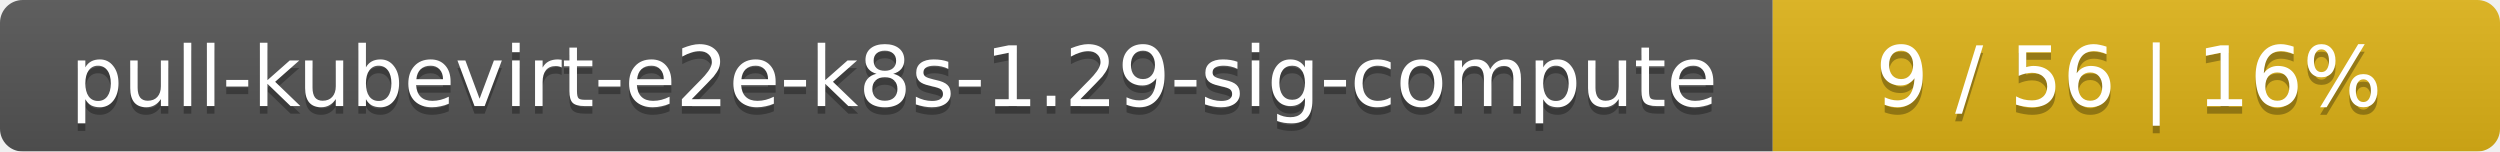
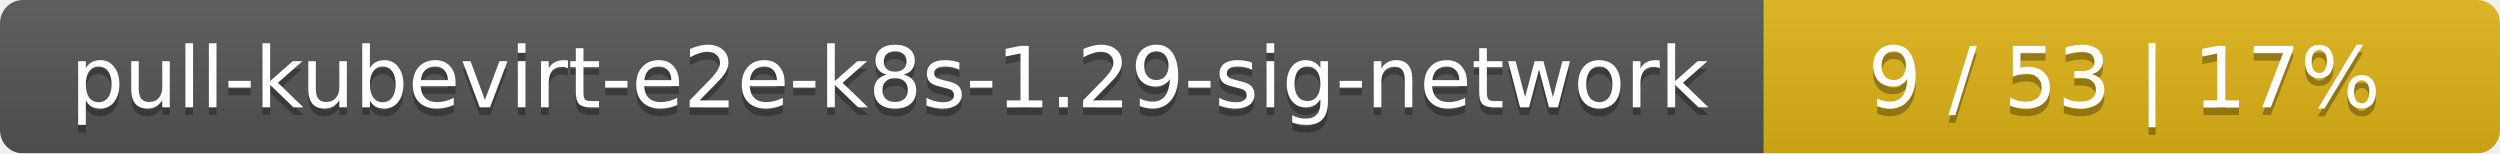
- <svg xmlns="http://www.w3.org/2000/svg" width="330" height="20">
+ <svg xmlns="http://www.w3.org/2000/svg" width="326" height="20">
  <linearGradient id="smooth" x2="0" y2="100%">
    <stop offset="0" stop-color="#bbb" stop-opacity=".1" />
    <stop offset="1" stop-opacity=".1" />
  </linearGradient>
  <mask id="round">
-     <rect width="330" height="20" rx="3" fill="#fff" />
+     <rect width="326" height="20" rx="3" fill="#fff" />
  </mask>
  <g mask="url(#round)">
-     <rect width="234" height="20" fill="#555" />
-     <rect x="234" width="96" height="20" fill="#dfb317" />
-     <rect width="330" height="20" fill="url(#smooth)" />
+     <rect width="230" height="20" fill="#555" />
+     <rect x="230" width="96" height="20" fill="#dfb317" />
+     <rect width="326" height="20" fill="url(#smooth)" />
  </g>
  <g fill="#fff" text-anchor="middle" font-family="DejaVu Sans,Verdana,Geneva,sans-serif" font-size="11">
-     <text x="118" y="15" fill="#010101" fill-opacity=".3">pull-kubevirt-e2e-k8s-1.29-sig-compute</text>
-     <text x="118" y="14">pull-kubevirt-e2e-k8s-1.29-sig-compute</text>
-     <text x="281" y="15" fill="#010101" fill-opacity=".3">9 / 56    |    16%</text>
-     <text x="281" y="14">9 / 56    |    16%</text>
+     <text x="116" y="15" fill="#010101" fill-opacity=".3">pull-kubevirt-e2e-k8s-1.29-sig-network</text>
+     <text x="116" y="14">pull-kubevirt-e2e-k8s-1.29-sig-network</text>
+     <text x="277" y="15" fill="#010101" fill-opacity=".3">9 / 53    |    17%</text>
+     <text x="277" y="14">9 / 53    |    17%</text>
  </g>
</svg>
